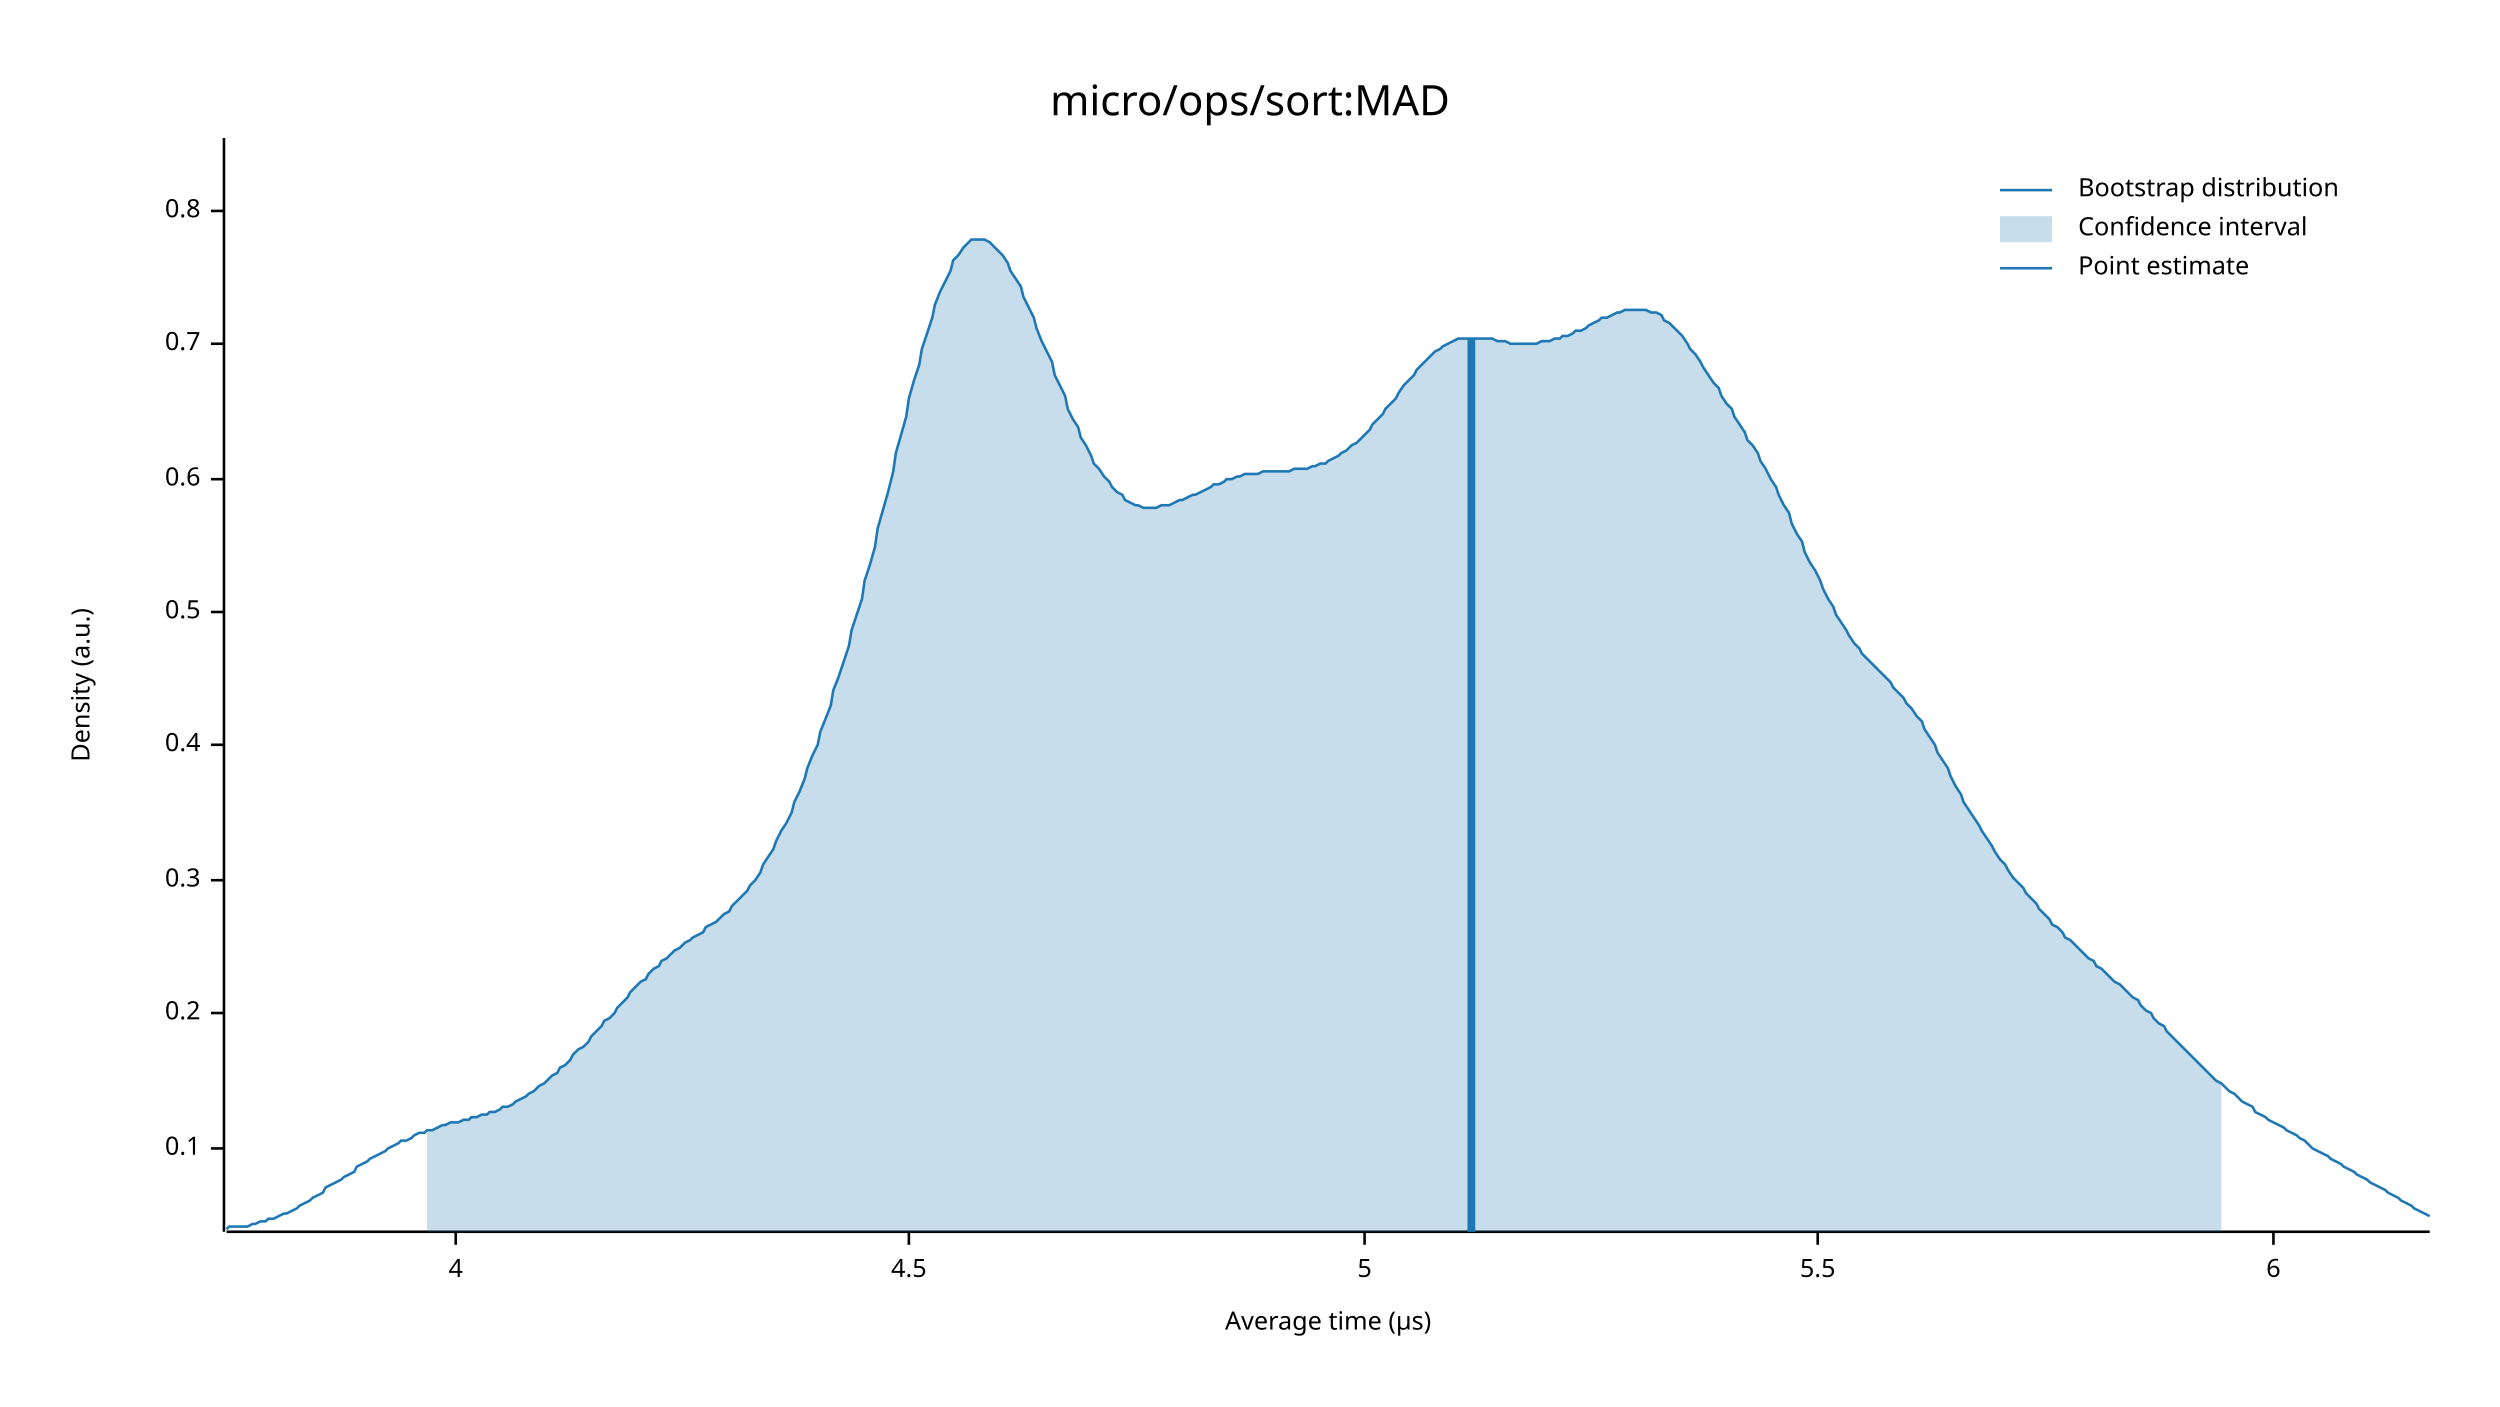
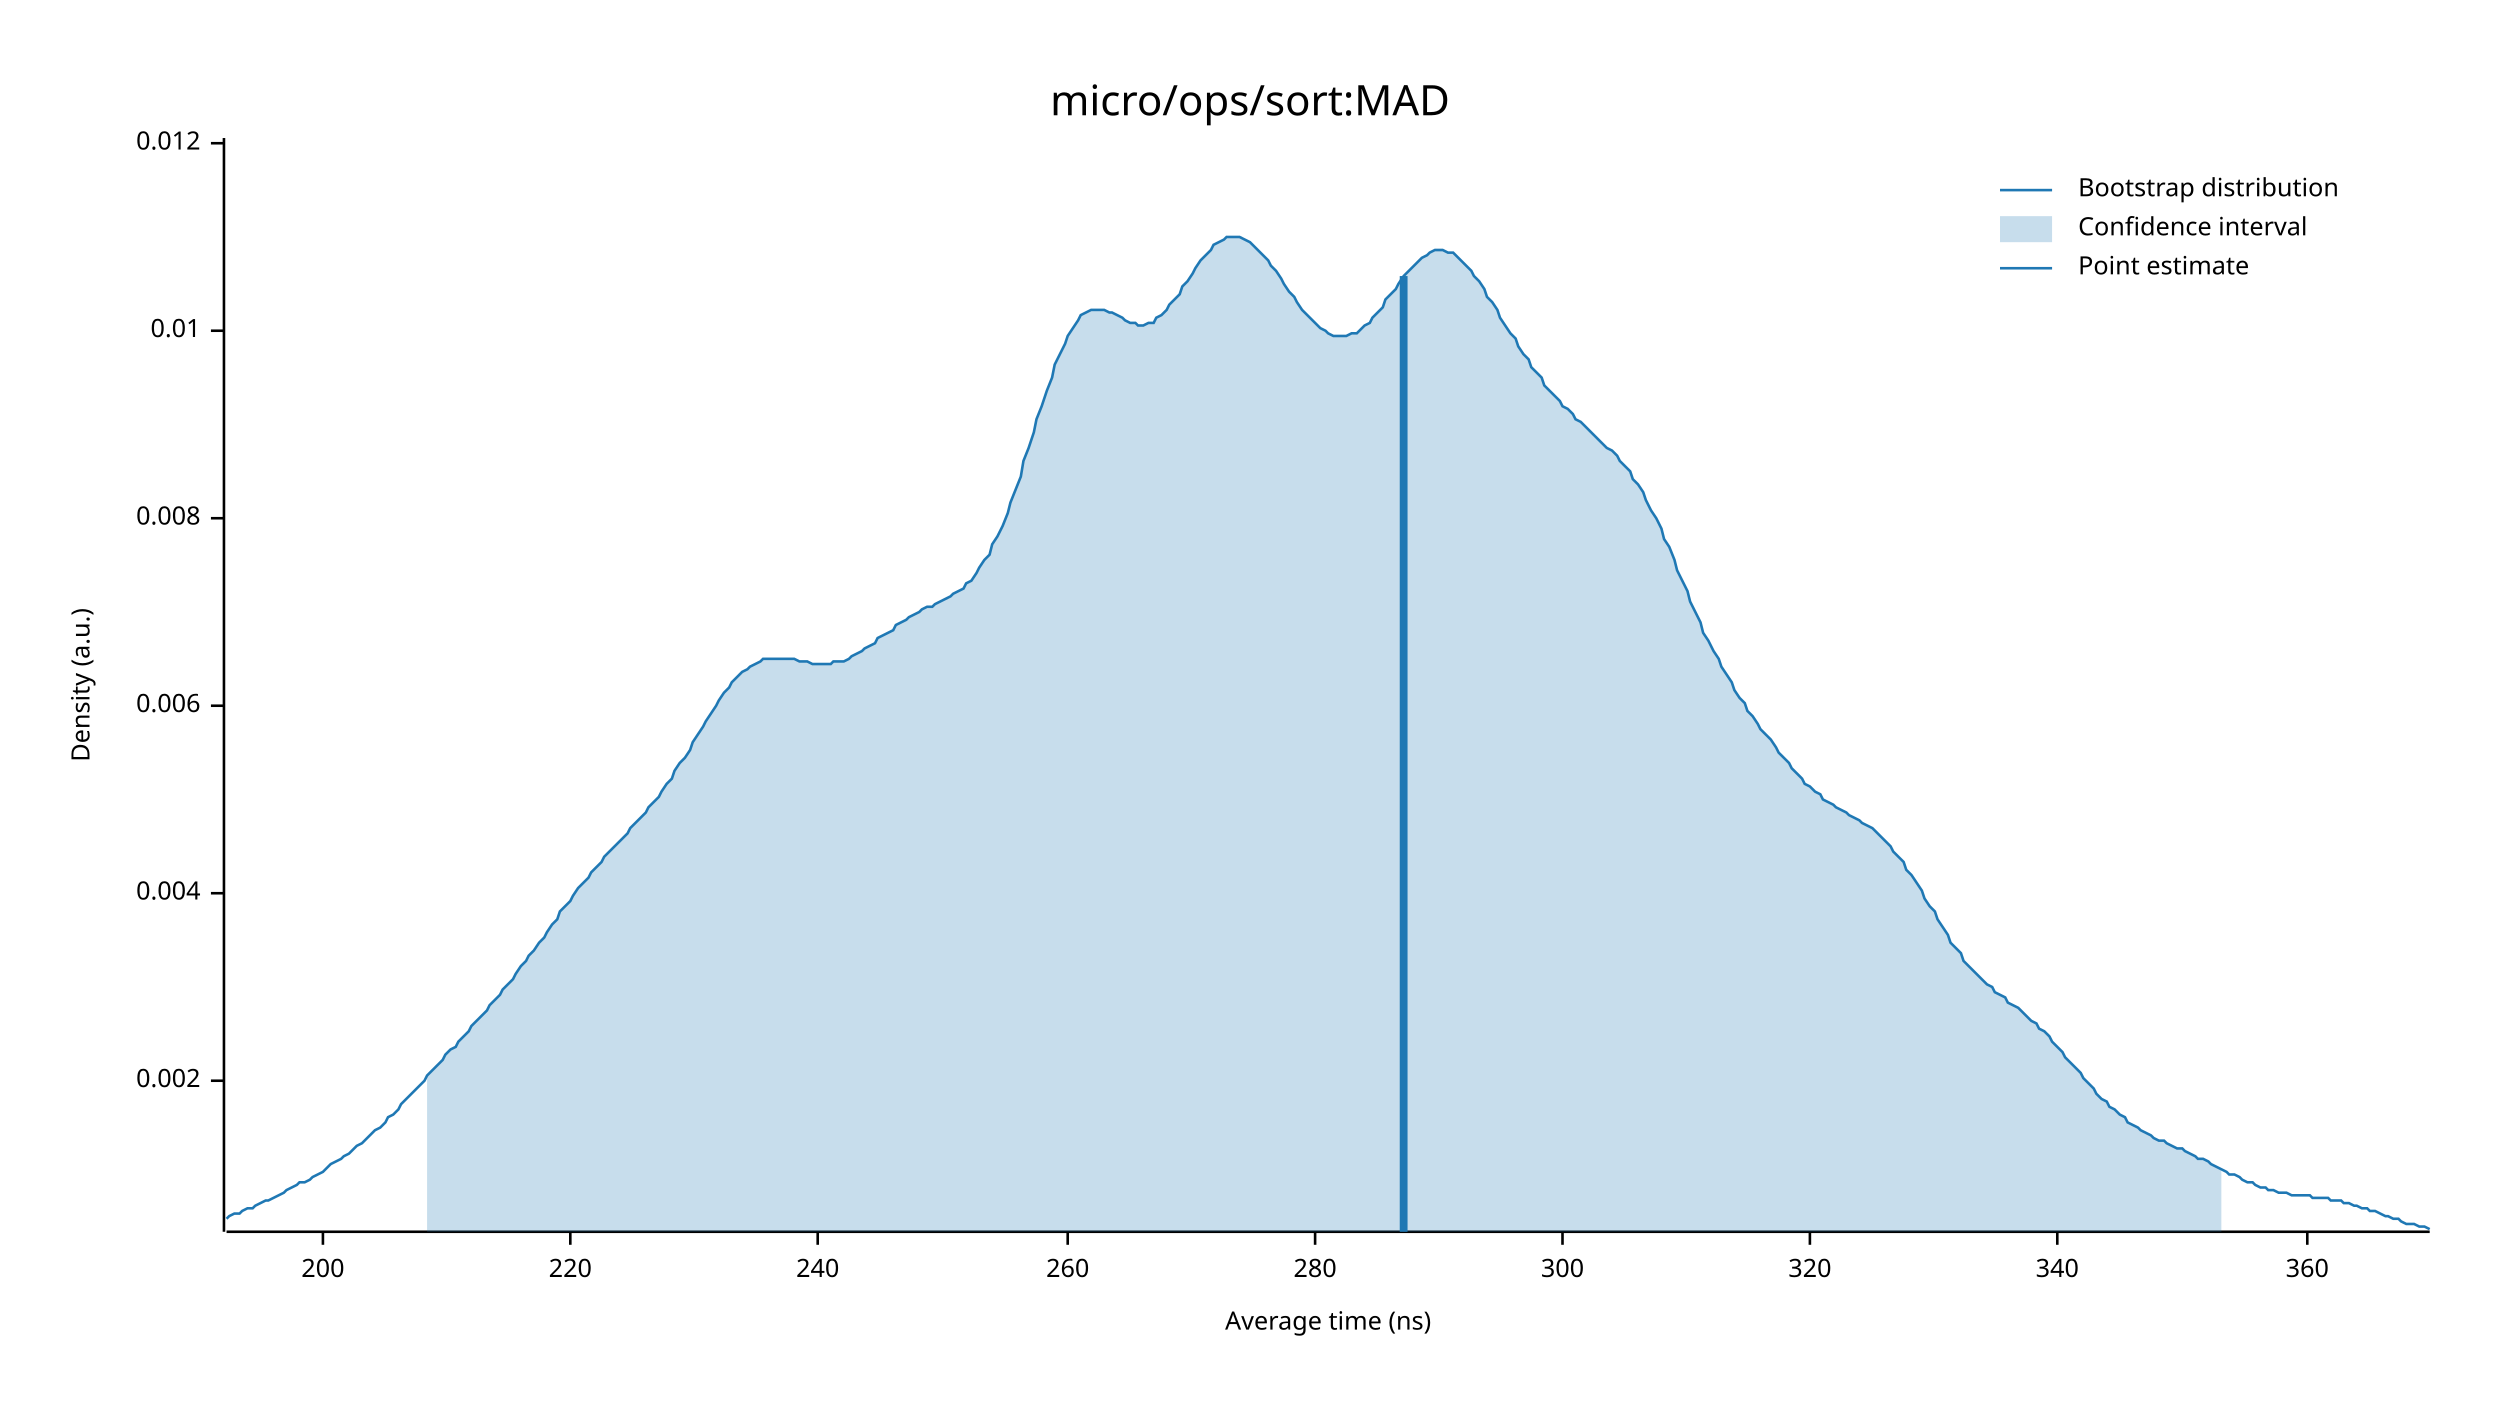
<svg xmlns="http://www.w3.org/2000/svg" width="960" height="540" viewBox="0 0 960 540">
  <text x="480" y="32" dy="0.76em" text-anchor="middle" font-family="sans-serif" font-size="16.129" opacity="1" fill="#000000">
micro/ops/sort:MAD
</text>
  <text x="27" y="263" dy="0.76em" text-anchor="middle" font-family="sans-serif" font-size="9.677" opacity="1" fill="#000000" transform="rotate(270, 27, 263)">
Density (a.u.)
</text>
  <text x="510" y="513" dy="-0.5ex" text-anchor="middle" font-family="sans-serif" font-size="9.677" opacity="1" fill="#000000">
- Average time (µs)
+ Average time (ns)
</text>
  <polyline fill="none" opacity="1" stroke="#000000" stroke-width="1" points="86,53 86,473 " />
-   <text x="77" y="441" dy="0.5ex" text-anchor="end" font-family="sans-serif" font-size="9.677" opacity="1" fill="#000000">
- 0.1
+   <text x="77" y="415" dy="0.5ex" text-anchor="end" font-family="sans-serif" font-size="9.677" opacity="1" fill="#000000">
+ 0.002
</text>
-   <polyline fill="none" opacity="1" stroke="#000000" stroke-width="1" points="81,441 86,441 " />
-   <text x="77" y="389" dy="0.5ex" text-anchor="end" font-family="sans-serif" font-size="9.677" opacity="1" fill="#000000">
- 0.2
+   <polyline fill="none" opacity="1" stroke="#000000" stroke-width="1" points="81,415 86,415 " />
+   <text x="77" y="343" dy="0.5ex" text-anchor="end" font-family="sans-serif" font-size="9.677" opacity="1" fill="#000000">
+ 0.004
</text>
-   <polyline fill="none" opacity="1" stroke="#000000" stroke-width="1" points="81,389 86,389 " />
-   <text x="77" y="338" dy="0.5ex" text-anchor="end" font-family="sans-serif" font-size="9.677" opacity="1" fill="#000000">
- 0.3
+   <polyline fill="none" opacity="1" stroke="#000000" stroke-width="1" points="81,343 86,343 " />
+   <text x="77" y="271" dy="0.5ex" text-anchor="end" font-family="sans-serif" font-size="9.677" opacity="1" fill="#000000">
+ 0.006
</text>
-   <polyline fill="none" opacity="1" stroke="#000000" stroke-width="1" points="81,338 86,338 " />
-   <text x="77" y="286" dy="0.5ex" text-anchor="end" font-family="sans-serif" font-size="9.677" opacity="1" fill="#000000">
- 0.4
+   <polyline fill="none" opacity="1" stroke="#000000" stroke-width="1" points="81,271 86,271 " />
+   <text x="77" y="199" dy="0.5ex" text-anchor="end" font-family="sans-serif" font-size="9.677" opacity="1" fill="#000000">
+ 0.008
</text>
-   <polyline fill="none" opacity="1" stroke="#000000" stroke-width="1" points="81,286 86,286 " />
-   <text x="77" y="235" dy="0.5ex" text-anchor="end" font-family="sans-serif" font-size="9.677" opacity="1" fill="#000000">
- 0.5
+   <polyline fill="none" opacity="1" stroke="#000000" stroke-width="1" points="81,199 86,199 " />
+   <text x="77" y="127" dy="0.5ex" text-anchor="end" font-family="sans-serif" font-size="9.677" opacity="1" fill="#000000">
+ 0.01
</text>
-   <polyline fill="none" opacity="1" stroke="#000000" stroke-width="1" points="81,235 86,235 " />
-   <text x="77" y="184" dy="0.5ex" text-anchor="end" font-family="sans-serif" font-size="9.677" opacity="1" fill="#000000">
- 0.6
+   <polyline fill="none" opacity="1" stroke="#000000" stroke-width="1" points="81,127 86,127 " />
+   <text x="77" y="55" dy="0.5ex" text-anchor="end" font-family="sans-serif" font-size="9.677" opacity="1" fill="#000000">
+ 0.012
</text>
-   <polyline fill="none" opacity="1" stroke="#000000" stroke-width="1" points="81,184 86,184 " />
-   <text x="77" y="132" dy="0.5ex" text-anchor="end" font-family="sans-serif" font-size="9.677" opacity="1" fill="#000000">
- 0.7
+   <polyline fill="none" opacity="1" stroke="#000000" stroke-width="1" points="81,55 86,55 " />
+   <polyline fill="none" opacity="1" stroke="#000000" stroke-width="1" points="87,473 933,473 " />
+   <text x="124" y="483" dy="0.76em" text-anchor="middle" font-family="sans-serif" font-size="9.677" opacity="1" fill="#000000">
+ 200
</text>
-   <polyline fill="none" opacity="1" stroke="#000000" stroke-width="1" points="81,132 86,132 " />
-   <text x="77" y="81" dy="0.5ex" text-anchor="end" font-family="sans-serif" font-size="9.677" opacity="1" fill="#000000">
- 0.8
+   <polyline fill="none" opacity="1" stroke="#000000" stroke-width="1" points="124,473 124,478 " />
+   <text x="219" y="483" dy="0.76em" text-anchor="middle" font-family="sans-serif" font-size="9.677" opacity="1" fill="#000000">
+ 220
</text>
-   <polyline fill="none" opacity="1" stroke="#000000" stroke-width="1" points="81,81 86,81 " />
-   <polyline fill="none" opacity="1" stroke="#000000" stroke-width="1" points="87,473 933,473 " />
-   <text x="175" y="483" dy="0.76em" text-anchor="middle" font-family="sans-serif" font-size="9.677" opacity="1" fill="#000000">
- 4
+   <polyline fill="none" opacity="1" stroke="#000000" stroke-width="1" points="219,473 219,478 " />
+   <text x="314" y="483" dy="0.76em" text-anchor="middle" font-family="sans-serif" font-size="9.677" opacity="1" fill="#000000">
+ 240
</text>
-   <polyline fill="none" opacity="1" stroke="#000000" stroke-width="1" points="175,473 175,478 " />
-   <text x="349" y="483" dy="0.76em" text-anchor="middle" font-family="sans-serif" font-size="9.677" opacity="1" fill="#000000">
- 4.5
+   <polyline fill="none" opacity="1" stroke="#000000" stroke-width="1" points="314,473 314,478 " />
+   <text x="410" y="483" dy="0.76em" text-anchor="middle" font-family="sans-serif" font-size="9.677" opacity="1" fill="#000000">
+ 260
</text>
-   <polyline fill="none" opacity="1" stroke="#000000" stroke-width="1" points="349,473 349,478 " />
-   <text x="524" y="483" dy="0.76em" text-anchor="middle" font-family="sans-serif" font-size="9.677" opacity="1" fill="#000000">
- 5
+   <polyline fill="none" opacity="1" stroke="#000000" stroke-width="1" points="410,473 410,478 " />
+   <text x="505" y="483" dy="0.76em" text-anchor="middle" font-family="sans-serif" font-size="9.677" opacity="1" fill="#000000">
+ 280
</text>
-   <polyline fill="none" opacity="1" stroke="#000000" stroke-width="1" points="524,473 524,478 " />
-   <text x="698" y="483" dy="0.76em" text-anchor="middle" font-family="sans-serif" font-size="9.677" opacity="1" fill="#000000">
- 5.5
+   <polyline fill="none" opacity="1" stroke="#000000" stroke-width="1" points="505,473 505,478 " />
+   <text x="600" y="483" dy="0.76em" text-anchor="middle" font-family="sans-serif" font-size="9.677" opacity="1" fill="#000000">
+ 300
</text>
-   <polyline fill="none" opacity="1" stroke="#000000" stroke-width="1" points="698,473 698,478 " />
-   <text x="873" y="483" dy="0.76em" text-anchor="middle" font-family="sans-serif" font-size="9.677" opacity="1" fill="#000000">
- 6
+   <polyline fill="none" opacity="1" stroke="#000000" stroke-width="1" points="600,473 600,478 " />
+   <text x="695" y="483" dy="0.76em" text-anchor="middle" font-family="sans-serif" font-size="9.677" opacity="1" fill="#000000">
+ 320
</text>
-   <polyline fill="none" opacity="1" stroke="#000000" stroke-width="1" points="873,473 873,478 " />
-   <polyline fill="none" opacity="1" stroke="#1F78B4" stroke-width="1" points="87,472 88,471 90,471 92,471 93,471 95,471 97,470 98,470 100,469 102,469 103,468 105,468 107,467 109,466 110,466 112,465 114,464 115,463 117,462 119,461 120,460 122,459 124,458 125,456 127,455 129,454 131,453 132,452 134,451 136,450 137,448 139,447 141,446 142,445 144,444 146,443 148,442 149,441 151,440 153,439 154,438 156,438 158,437 159,436 161,435 163,435 164,434 166,434 168,433 170,432 171,432 173,431 175,431 176,431 178,430 180,430 181,429 183,429 185,428 187,428 188,427 190,427 192,426 193,425 195,425 197,424 198,423 200,422 202,421 203,420 205,419 207,417 209,416 210,415 212,413 214,412 215,410 217,409 219,407 220,405 222,403 224,402 226,400 227,398 229,396 231,394 232,392 234,391 236,389 237,387 239,385 241,383 242,381 244,379 246,377 248,376 249,374 251,372 253,371 254,369 256,368 258,366 259,365 261,364 263,362 265,361 266,360 268,359 270,358 271,356 273,355 275,354 276,353 278,351 280,350 281,348 283,346 285,344 287,342 288,340 290,338 292,335 293,332 295,329 297,326 298,323 300,319 302,316 304,312 305,308 307,304 309,299 310,295 312,290 314,286 315,281 317,276 319,271 320,265 322,260 324,254 326,248 327,242 329,236 331,230 332,223 334,217 336,210 337,203 339,196 341,189 343,181 344,174 346,167 348,160 349,153 351,146 353,140 354,134 356,128 358,122 359,117 361,112 363,108 365,104 366,100 368,98 370,95 371,94 373,92 375,92 376,92 378,92 380,93 381,94 383,96 385,98 387,101 388,104 390,107 392,110 393,114 395,118 397,122 398,126 400,131 402,135 404,139 405,144 407,148 409,152 410,157 412,161 414,164 415,168 417,171 419,175 420,178 422,180 424,183 426,185 427,187 429,189 431,190 432,192 434,193 436,194 437,194 439,195 441,195 443,195 444,195 446,194 448,194 449,194 451,193 453,192 454,192 456,191 458,190 459,190 461,189 463,188 465,187 466,186 468,186 470,185 471,184 473,184 475,183 476,183 478,182 480,182 482,182 483,182 485,181 487,181 488,181 490,181 492,181 493,181 495,181 497,180 498,180 500,180 502,180 504,179 505,179 507,178 509,178 510,177 512,176 514,175 515,174 517,173 519,171 521,170 522,169 524,167 526,165 527,163 529,161 531,159 532,157 534,155 536,153 537,151 539,148 541,146 543,144 544,142 546,140 548,138 549,137 551,135 553,134 554,133 556,132 558,131 560,130 561,130 563,130 565,130 566,130 568,130 570,130 571,130 573,130 575,131 576,131 578,131 580,132 582,132 583,132 585,132 587,132 588,132 590,132 592,131 593,131 595,131 597,130 599,130 600,129 602,129 604,128 605,127 607,127 609,126 610,125 612,124 614,123 615,122 617,122 619,121 621,120 622,120 624,119 626,119 627,119 629,119 631,119 632,119 634,120 636,120 638,121 639,123 641,124 643,126 644,127 646,129 648,132 649,134 651,136 653,139 654,141 656,144 658,147 660,149 661,152 663,155 665,157 666,160 668,163 670,166 671,169 673,171 675,174 676,177 678,180 680,184 682,187 683,190 685,194 687,197 688,201 690,205 692,208 693,212 695,216 697,219 699,223 700,226 702,230 704,233 705,236 707,239 709,242 710,244 712,247 714,249 715,251 717,253 719,255 721,257 722,258 724,260 726,262 727,264 729,266 731,268 732,270 734,272 736,275 738,277 739,280 741,283 743,286 744,289 746,292 748,295 749,298 751,302 753,305 754,308 756,311 758,314 760,317 761,319 763,322 765,325 766,327 768,330 770,332 771,334 773,337 775,339 777,341 778,343 780,345 782,347 783,349 785,351 787,353 788,355 790,356 792,358 793,360 795,361 797,363 799,365 800,366 802,368 804,369 805,371 807,372 809,374 810,375 812,377 814,378 816,380 817,381 819,383 821,384 822,386 824,388 826,389 827,391 829,393 831,394 832,396 834,398 836,400 838,402 839,403 841,405 843,407 844,408 846,410 848,412 849,413 851,415 853,416 855,418 856,419 858,420 860,422 861,423 863,424 865,425 866,427 868,428 870,429 871,430 873,431 875,432 877,433 878,434 880,435 882,436 883,437 885,438 887,440 888,441 890,442 892,443 894,444 895,445 897,446 899,447 900,448 902,449 904,450 905,451 907,452 909,453 910,454 912,455 914,456 916,457 917,458 919,459 921,460 922,461 924,462 926,463 927,464 929,465 931,466 933,467 " />
-   <polygon opacity="0.25" fill="#1F78B4" points="164,434 166,434 168,433 170,432 171,432 173,431 175,431 176,431 178,430 180,430 181,429 183,429 185,428 187,428 188,427 190,427 192,426 193,425 195,425 197,424 198,423 200,422 202,421 203,420 205,419 207,417 209,416 210,415 212,413 214,412 215,410 217,409 219,407 220,405 222,403 224,402 226,400 227,398 229,396 231,394 232,392 234,391 236,389 237,387 239,385 241,383 242,381 244,379 246,377 248,376 249,374 251,372 253,371 254,369 256,368 258,366 259,365 261,364 263,362 265,361 266,360 268,359 270,358 271,356 273,355 275,354 276,353 278,351 280,350 281,348 283,346 285,344 287,342 288,340 290,338 292,335 293,332 295,329 297,326 298,323 300,319 302,316 304,312 305,308 307,304 309,299 310,295 312,290 314,286 315,281 317,276 319,271 320,265 322,260 324,254 326,248 327,242 329,236 331,230 332,223 334,217 336,210 337,203 339,196 341,189 343,181 344,174 346,167 348,160 349,153 351,146 353,140 354,134 356,128 358,122 359,117 361,112 363,108 365,104 366,100 368,98 370,95 371,94 373,92 375,92 376,92 378,92 380,93 381,94 383,96 385,98 387,101 388,104 390,107 392,110 393,114 395,118 397,122 398,126 400,131 402,135 404,139 405,144 407,148 409,152 410,157 412,161 414,164 415,168 417,171 419,175 420,178 422,180 424,183 426,185 427,187 429,189 431,190 432,192 434,193 436,194 437,194 439,195 441,195 443,195 444,195 446,194 448,194 449,194 451,193 453,192 454,192 456,191 458,190 459,190 461,189 463,188 465,187 466,186 468,186 470,185 471,184 473,184 475,183 476,183 478,182 480,182 482,182 483,182 485,181 487,181 488,181 490,181 492,181 493,181 495,181 497,180 498,180 500,180 502,180 504,179 505,179 507,178 509,178 510,177 512,176 514,175 515,174 517,173 519,171 521,170 522,169 524,167 526,165 527,163 529,161 531,159 532,157 534,155 536,153 537,151 539,148 541,146 543,144 544,142 546,140 548,138 549,137 551,135 553,134 554,133 556,132 558,131 560,130 561,130 563,130 565,130 566,130 568,130 570,130 571,130 573,130 575,131 576,131 578,131 580,132 582,132 583,132 585,132 587,132 588,132 590,132 592,131 593,131 595,131 597,130 599,130 600,129 602,129 604,128 605,127 607,127 609,126 610,125 612,124 614,123 615,122 617,122 619,121 621,120 622,120 624,119 626,119 627,119 629,119 631,119 632,119 634,120 636,120 638,121 639,123 641,124 643,126 644,127 646,129 648,132 649,134 651,136 653,139 654,141 656,144 658,147 660,149 661,152 663,155 665,157 666,160 668,163 670,166 671,169 673,171 675,174 676,177 678,180 680,184 682,187 683,190 685,194 687,197 688,201 690,205 692,208 693,212 695,216 697,219 699,223 700,226 702,230 704,233 705,236 707,239 709,242 710,244 712,247 714,249 715,251 717,253 719,255 721,257 722,258 724,260 726,262 727,264 729,266 731,268 732,270 734,272 736,275 738,277 739,280 741,283 743,286 744,289 746,292 748,295 749,298 751,302 753,305 754,308 756,311 758,314 760,317 761,319 763,322 765,325 766,327 768,330 770,332 771,334 773,337 775,339 777,341 778,343 780,345 782,347 783,349 785,351 787,353 788,355 790,356 792,358 793,360 795,361 797,363 799,365 800,366 802,368 804,369 805,371 807,372 809,374 810,375 812,377 814,378 816,380 817,381 819,383 821,384 822,386 824,388 826,389 827,391 829,393 831,394 832,396 834,398 836,400 838,402 839,403 841,405 843,407 844,408 846,410 848,412 849,413 851,415 853,416 853,473 164,473 " />
-   <polyline fill="none" opacity="1" stroke="#1F78B4" stroke-width="3" points="565,473 565,130 " />
+   <polyline fill="none" opacity="1" stroke="#000000" stroke-width="1" points="695,473 695,478 " />
+   <text x="790" y="483" dy="0.76em" text-anchor="middle" font-family="sans-serif" font-size="9.677" opacity="1" fill="#000000">
+ 340
+ </text>
+   <polyline fill="none" opacity="1" stroke="#000000" stroke-width="1" points="790,473 790,478 " />
+   <text x="886" y="483" dy="0.76em" text-anchor="middle" font-family="sans-serif" font-size="9.677" opacity="1" fill="#000000">
+ 360
+ </text>
+   <polyline fill="none" opacity="1" stroke="#000000" stroke-width="1" points="886,473 886,478 " />
+   <polyline fill="none" opacity="1" stroke="#1F78B4" stroke-width="1" points="87,468 88,467 90,466 92,466 93,465 95,464 97,464 98,463 100,462 102,461 103,461 105,460 107,459 109,458 110,457 112,456 114,455 115,454 117,454 119,453 120,452 122,451 124,450 125,449 127,447 129,446 131,445 132,444 134,443 136,441 137,440 139,439 141,437 142,436 144,434 146,433 148,431 149,429 151,428 153,426 154,424 156,422 158,420 159,419 161,417 163,415 164,413 166,411 168,409 170,407 171,405 173,403 175,402 176,400 178,398 180,396 181,394 183,392 185,390 187,388 188,386 190,384 192,382 193,380 195,378 197,376 198,374 200,371 202,369 203,367 205,365 207,362 209,360 210,358 212,355 214,353 215,350 217,348 219,346 220,344 222,341 224,339 226,337 227,335 229,333 231,331 232,329 234,327 236,325 237,324 239,322 241,320 242,318 244,316 246,314 248,312 249,310 251,308 253,306 254,304 256,301 258,299 259,296 261,293 263,291 265,288 266,285 268,282 270,279 271,277 273,274 275,271 276,269 278,266 280,264 281,262 283,260 285,258 287,257 288,256 290,255 292,254 293,253 295,253 297,253 298,253 300,253 302,253 304,253 305,253 307,254 309,254 310,254 312,255 314,255 315,255 317,255 319,255 320,254 322,254 324,254 326,253 327,252 329,251 331,250 332,249 334,248 336,247 337,245 339,244 341,243 343,242 344,240 346,239 348,238 349,237 351,236 353,235 354,234 356,233 358,233 359,232 361,231 363,230 365,229 366,228 368,227 370,226 371,224 373,223 375,220 376,218 378,215 380,213 381,209 383,206 385,202 387,197 388,193 390,188 392,183 393,177 395,172 397,166 398,161 400,156 402,150 404,145 405,140 407,136 409,132 410,129 412,126 414,123 415,121 417,120 419,119 420,119 422,119 424,119 426,120 427,120 429,121 431,122 432,123 434,124 436,124 437,125 439,125 441,124 443,124 444,122 446,121 448,119 449,117 451,115 453,113 454,110 456,108 458,105 459,103 461,100 463,98 465,96 466,94 468,93 470,92 471,91 473,91 475,91 476,91 478,92 480,93 482,95 483,96 485,98 487,100 488,102 490,104 492,107 493,109 495,112 497,114 498,116 500,119 502,121 504,123 505,124 507,126 509,127 510,128 512,129 514,129 515,129 517,129 519,128 521,128 522,127 524,125 526,124 527,122 529,120 531,118 532,115 534,113 536,111 537,109 539,106 541,104 543,102 544,101 546,99 548,98 549,97 551,96 553,96 554,96 556,97 558,97 560,99 561,100 563,102 565,104 566,106 568,108 570,111 571,114 573,116 575,119 576,122 578,125 580,128 582,130 583,133 585,136 587,138 588,141 590,143 592,145 593,148 595,150 597,152 599,154 600,156 602,157 604,159 605,161 607,162 609,164 610,165 612,167 614,169 615,170 617,172 619,173 621,175 622,177 624,179 626,181 627,184 629,186 631,189 632,192 634,196 636,199 638,203 639,207 641,210 643,215 644,219 646,223 648,227 649,231 651,235 653,239 654,243 656,246 658,250 660,253 661,256 663,259 665,262 666,265 668,268 670,270 671,273 673,275 675,278 676,280 678,282 680,284 682,287 683,289 685,291 687,293 688,295 690,297 692,299 693,301 695,302 697,304 699,305 700,307 702,308 704,309 705,310 707,311 709,312 710,313 712,314 714,315 715,316 717,317 719,318 721,320 722,321 724,323 726,325 727,327 729,329 731,331 732,334 734,336 736,339 738,342 739,345 741,348 743,350 744,353 746,356 748,359 749,362 751,364 753,366 754,369 756,371 758,373 760,375 761,376 763,378 765,379 766,381 768,382 770,383 771,385 773,386 775,387 777,389 778,390 780,392 782,393 783,395 785,396 787,398 788,400 790,402 792,404 793,406 795,408 797,410 799,412 800,414 802,416 804,418 805,420 807,422 809,423 810,425 812,426 814,428 816,429 817,431 819,432 821,433 822,434 824,435 826,436 827,437 829,438 831,438 832,439 834,440 836,441 838,441 839,442 841,443 843,444 844,445 846,445 848,446 849,447 851,448 853,449 855,450 856,451 858,451 860,452 861,453 863,454 865,454 866,455 868,456 870,456 871,457 873,457 875,458 877,458 878,458 880,459 882,459 883,459 885,459 887,459 888,460 890,460 892,460 894,460 895,461 897,461 899,461 900,462 902,462 904,463 905,463 907,464 909,464 910,465 912,465 914,466 916,467 917,467 919,468 921,468 922,469 924,470 926,470 927,470 929,471 931,471 933,472 " />
+   <polygon opacity="0.25" fill="#1F78B4" points="164,413 166,411 168,409 170,407 171,405 173,403 175,402 176,400 178,398 180,396 181,394 183,392 185,390 187,388 188,386 190,384 192,382 193,380 195,378 197,376 198,374 200,371 202,369 203,367 205,365 207,362 209,360 210,358 212,355 214,353 215,350 217,348 219,346 220,344 222,341 224,339 226,337 227,335 229,333 231,331 232,329 234,327 236,325 237,324 239,322 241,320 242,318 244,316 246,314 248,312 249,310 251,308 253,306 254,304 256,301 258,299 259,296 261,293 263,291 265,288 266,285 268,282 270,279 271,277 273,274 275,271 276,269 278,266 280,264 281,262 283,260 285,258 287,257 288,256 290,255 292,254 293,253 295,253 297,253 298,253 300,253 302,253 304,253 305,253 307,254 309,254 310,254 312,255 314,255 315,255 317,255 319,255 320,254 322,254 324,254 326,253 327,252 329,251 331,250 332,249 334,248 336,247 337,245 339,244 341,243 343,242 344,240 346,239 348,238 349,237 351,236 353,235 354,234 356,233 358,233 359,232 361,231 363,230 365,229 366,228 368,227 370,226 371,224 373,223 375,220 376,218 378,215 380,213 381,209 383,206 385,202 387,197 388,193 390,188 392,183 393,177 395,172 397,166 398,161 400,156 402,150 404,145 405,140 407,136 409,132 410,129 412,126 414,123 415,121 417,120 419,119 420,119 422,119 424,119 426,120 427,120 429,121 431,122 432,123 434,124 436,124 437,125 439,125 441,124 443,124 444,122 446,121 448,119 449,117 451,115 453,113 454,110 456,108 458,105 459,103 461,100 463,98 465,96 466,94 468,93 470,92 471,91 473,91 475,91 476,91 478,92 480,93 482,95 483,96 485,98 487,100 488,102 490,104 492,107 493,109 495,112 497,114 498,116 500,119 502,121 504,123 505,124 507,126 509,127 510,128 512,129 514,129 515,129 517,129 519,128 521,128 522,127 524,125 526,124 527,122 529,120 531,118 532,115 534,113 536,111 537,109 539,106 541,104 543,102 544,101 546,99 548,98 549,97 551,96 553,96 554,96 556,97 558,97 560,99 561,100 563,102 565,104 566,106 568,108 570,111 571,114 573,116 575,119 576,122 578,125 580,128 582,130 583,133 585,136 587,138 588,141 590,143 592,145 593,148 595,150 597,152 599,154 600,156 602,157 604,159 605,161 607,162 609,164 610,165 612,167 614,169 615,170 617,172 619,173 621,175 622,177 624,179 626,181 627,184 629,186 631,189 632,192 634,196 636,199 638,203 639,207 641,210 643,215 644,219 646,223 648,227 649,231 651,235 653,239 654,243 656,246 658,250 660,253 661,256 663,259 665,262 666,265 668,268 670,270 671,273 673,275 675,278 676,280 678,282 680,284 682,287 683,289 685,291 687,293 688,295 690,297 692,299 693,301 695,302 697,304 699,305 700,307 702,308 704,309 705,310 707,311 709,312 710,313 712,314 714,315 715,316 717,317 719,318 721,320 722,321 724,323 726,325 727,327 729,329 731,331 732,334 734,336 736,339 738,342 739,345 741,348 743,350 744,353 746,356 748,359 749,362 751,364 753,366 754,369 756,371 758,373 760,375 761,376 763,378 765,379 766,381 768,382 770,383 771,385 773,386 775,387 777,389 778,390 780,392 782,393 783,395 785,396 787,398 788,400 790,402 792,404 793,406 795,408 797,410 799,412 800,414 802,416 804,418 805,420 807,422 809,423 810,425 812,426 814,428 816,429 817,431 819,432 821,433 822,434 824,435 826,436 827,437 829,438 831,438 832,439 834,440 836,441 838,441 839,442 841,443 843,444 844,445 846,445 848,446 849,447 851,448 853,449 853,473 164,473 " />
+   <polyline fill="none" opacity="1" stroke="#1F78B4" stroke-width="3" points="539,473 539,106 " />
  <text x="798" y="68" dy="0.76em" text-anchor="start" font-family="sans-serif" font-size="9.677" opacity="1" fill="#000000">
Bootstrap distribution
</text>
  <text x="798" y="83" dy="0.76em" text-anchor="start" font-family="sans-serif" font-size="9.677" opacity="1" fill="#000000">
Confidence interval
</text>
  <text x="798" y="98" dy="0.76em" text-anchor="start" font-family="sans-serif" font-size="9.677" opacity="1" fill="#000000">
Point estimate
</text>
  <polyline fill="none" opacity="1" stroke="#1F78B4" stroke-width="1" points="768,73 788,73 " />
  <rect x="768" y="83" width="20" height="10" opacity="0.25" fill="#1F78B4" stroke="none" />
  <polyline fill="none" opacity="1" stroke="#1F78B4" stroke-width="1" points="768,103 788,103 " />
</svg>
